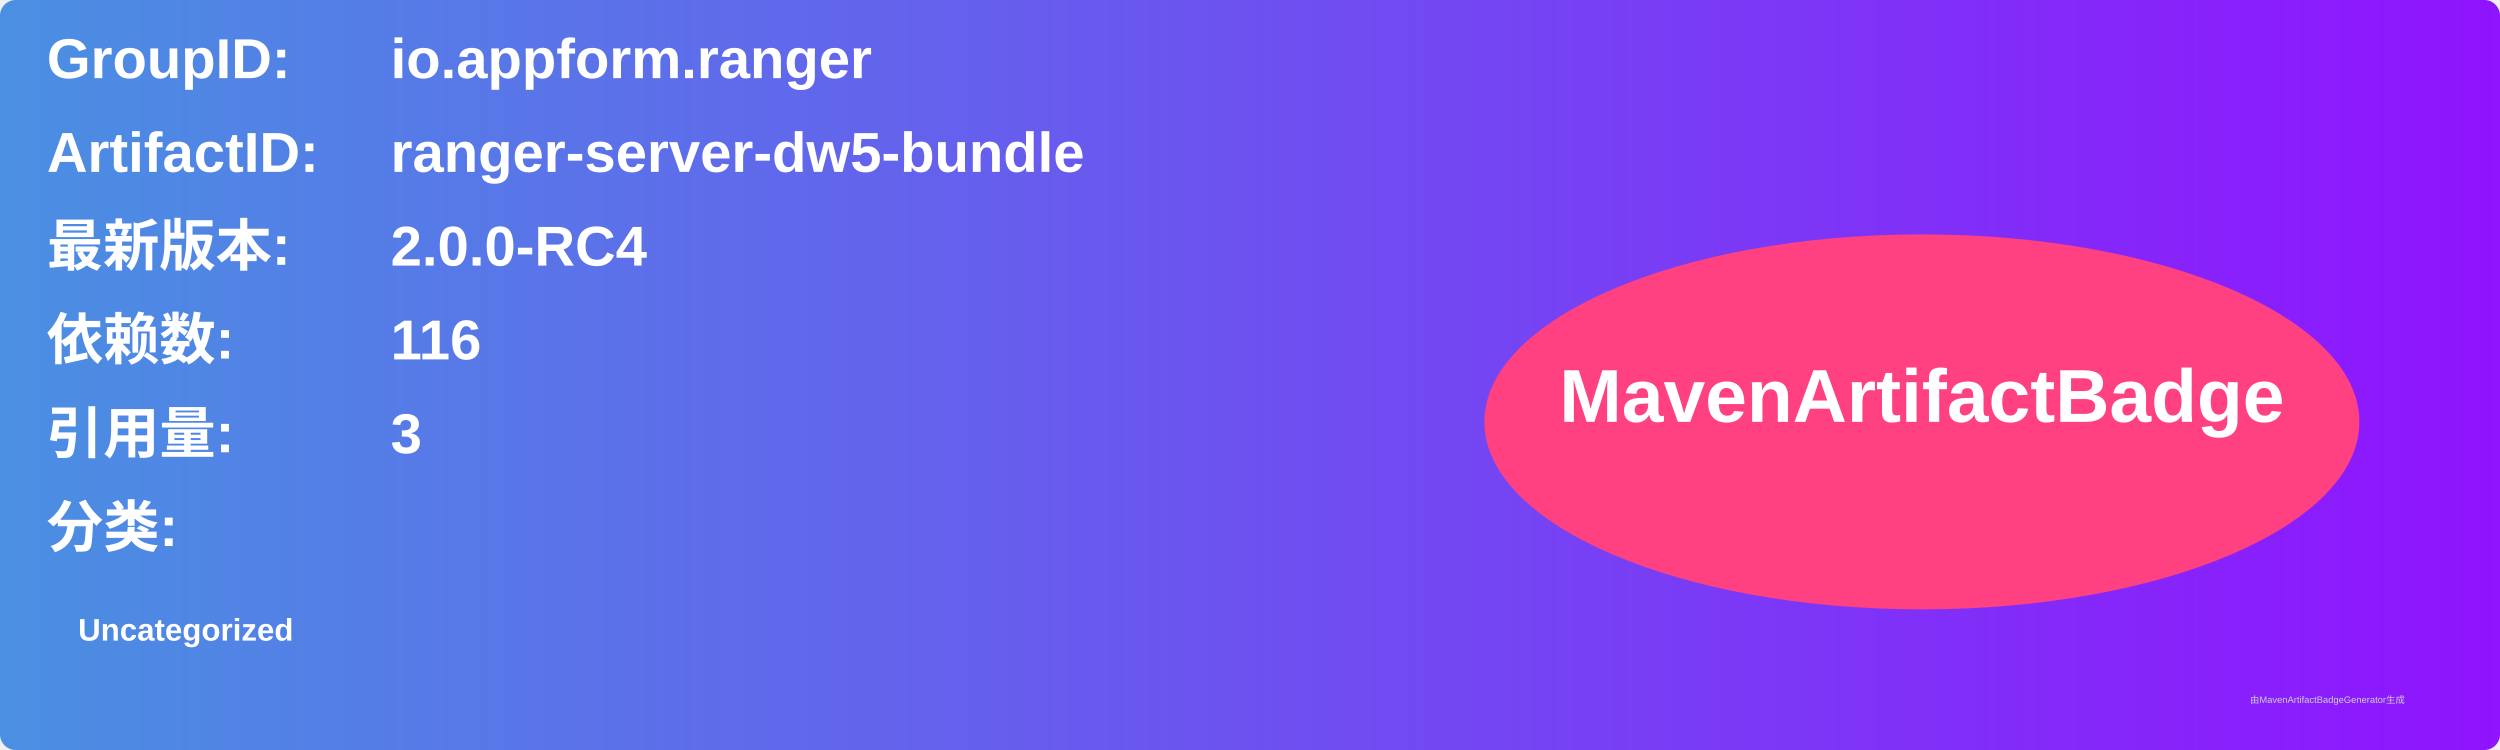
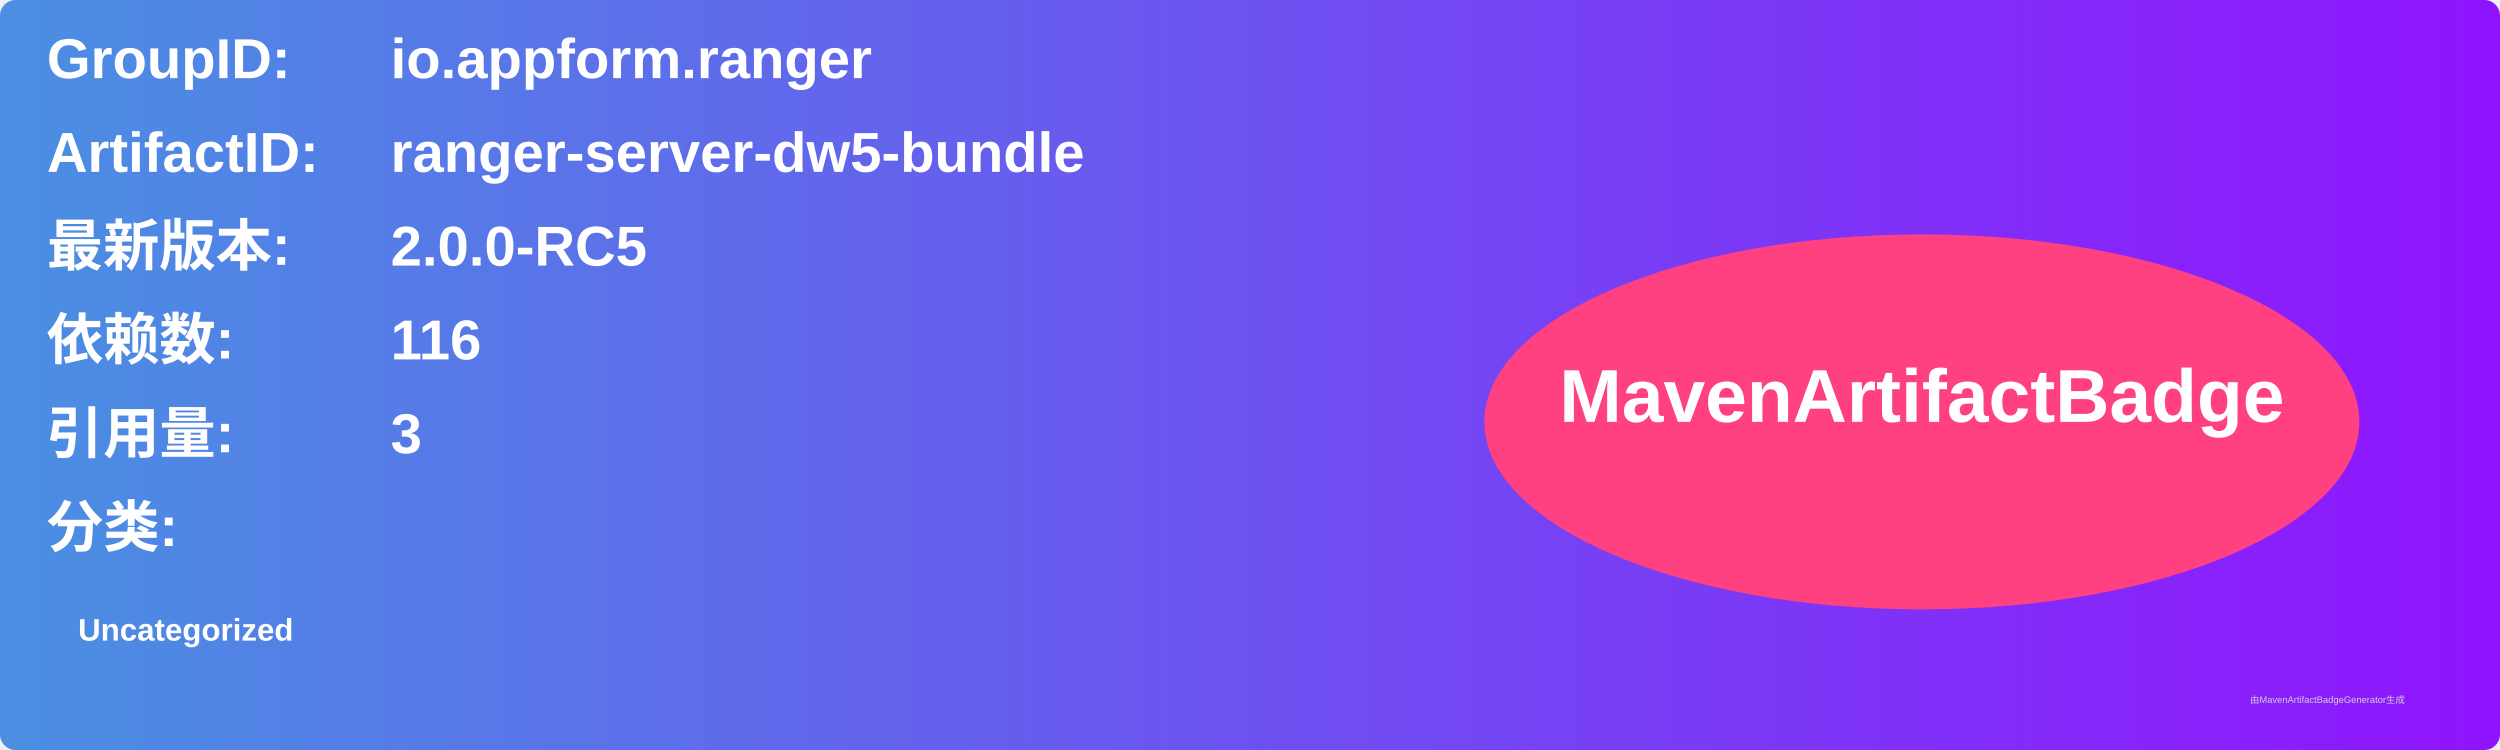
<svg xmlns="http://www.w3.org/2000/svg" width="800" height="240" viewBox="0 0 800 240">
  <linearGradient id="grad" x1="0%" y1="0%" x2="100%" y2="0%">
    <stop offset="0%" stop-color="#4a90e2" />
    <stop offset="100%" stop-color="#9013fe" />
  </linearGradient>
  <rect width="100%" height="100%" rx="5" ry="5" fill="url(#grad)" />
  <g transform="translate(15, 15)">
    <text x="0" y="10" font-family="Arial" font-size="18" fill="white" font-weight="bold" width="260">GroupID:</text>
    <text x="110" y="10" font-family="Arial" font-size="18" fill="white" font-weight="bold" width="460">io.appform.ranger</text>
    <text x="0" y="40" font-family="Arial" font-size="18" fill="white" font-weight="bold" width="260">ArtifactID:</text>
    <text x="110" y="40" font-family="Arial" font-size="18" fill="white" font-weight="bold" width="460">ranger-server-dw5-bundle</text>
    <text x="0" y="70" font-family="Arial" font-size="18" fill="white" font-weight="bold">最新版本:</text>
    <text x="110" y="70" font-family="Arial" font-size="18" fill="white" font-weight="bold">
-       <tspan font-weight="bold">2.0.0-RC4</tspan>
+       <tspan font-weight="bold">2.0.0-RC5</tspan>
    </text>
    <text x="0" y="100" font-family="Arial" font-size="18" fill="white" font-weight="bold">依赖数: </text>
    <text x="110" y="100" font-family="Arial" font-size="18" fill="white">
      <tspan font-weight="bold">116</tspan>
    </text>
    <text x="0" y="130" font-family="Arial" font-size="18" fill="white" font-weight="bold">引用量: </text>
    <text x="110" y="130" font-family="Arial" font-size="18" fill="white">
      <tspan font-weight="bold">3</tspan>
    </text>
    <text x="0" y="160" font-family="Arial" font-size="18" fill="white" font-weight="bold">分类:</text>
    <text x="10" y="190" font-family="Arial" font-size="10" fill="white">
      <tspan font-weight="bold">Uncategorized</tspan>
    </text>
    <ellipse cx="600" cy="120" rx="140" ry="60" fill="#ff4081" />
    <text x="600" y="120" text-anchor="middle" font-family="Arial" font-size="24" fill="white" font-weight="bold">MavenArtifactBadge</text>
  </g>
  <text x="720" y="225" font-family="Arial" font-size="3" fill="#d0d0d0">由MavenArtifactBadgeGenerator生成</text>
</svg>
